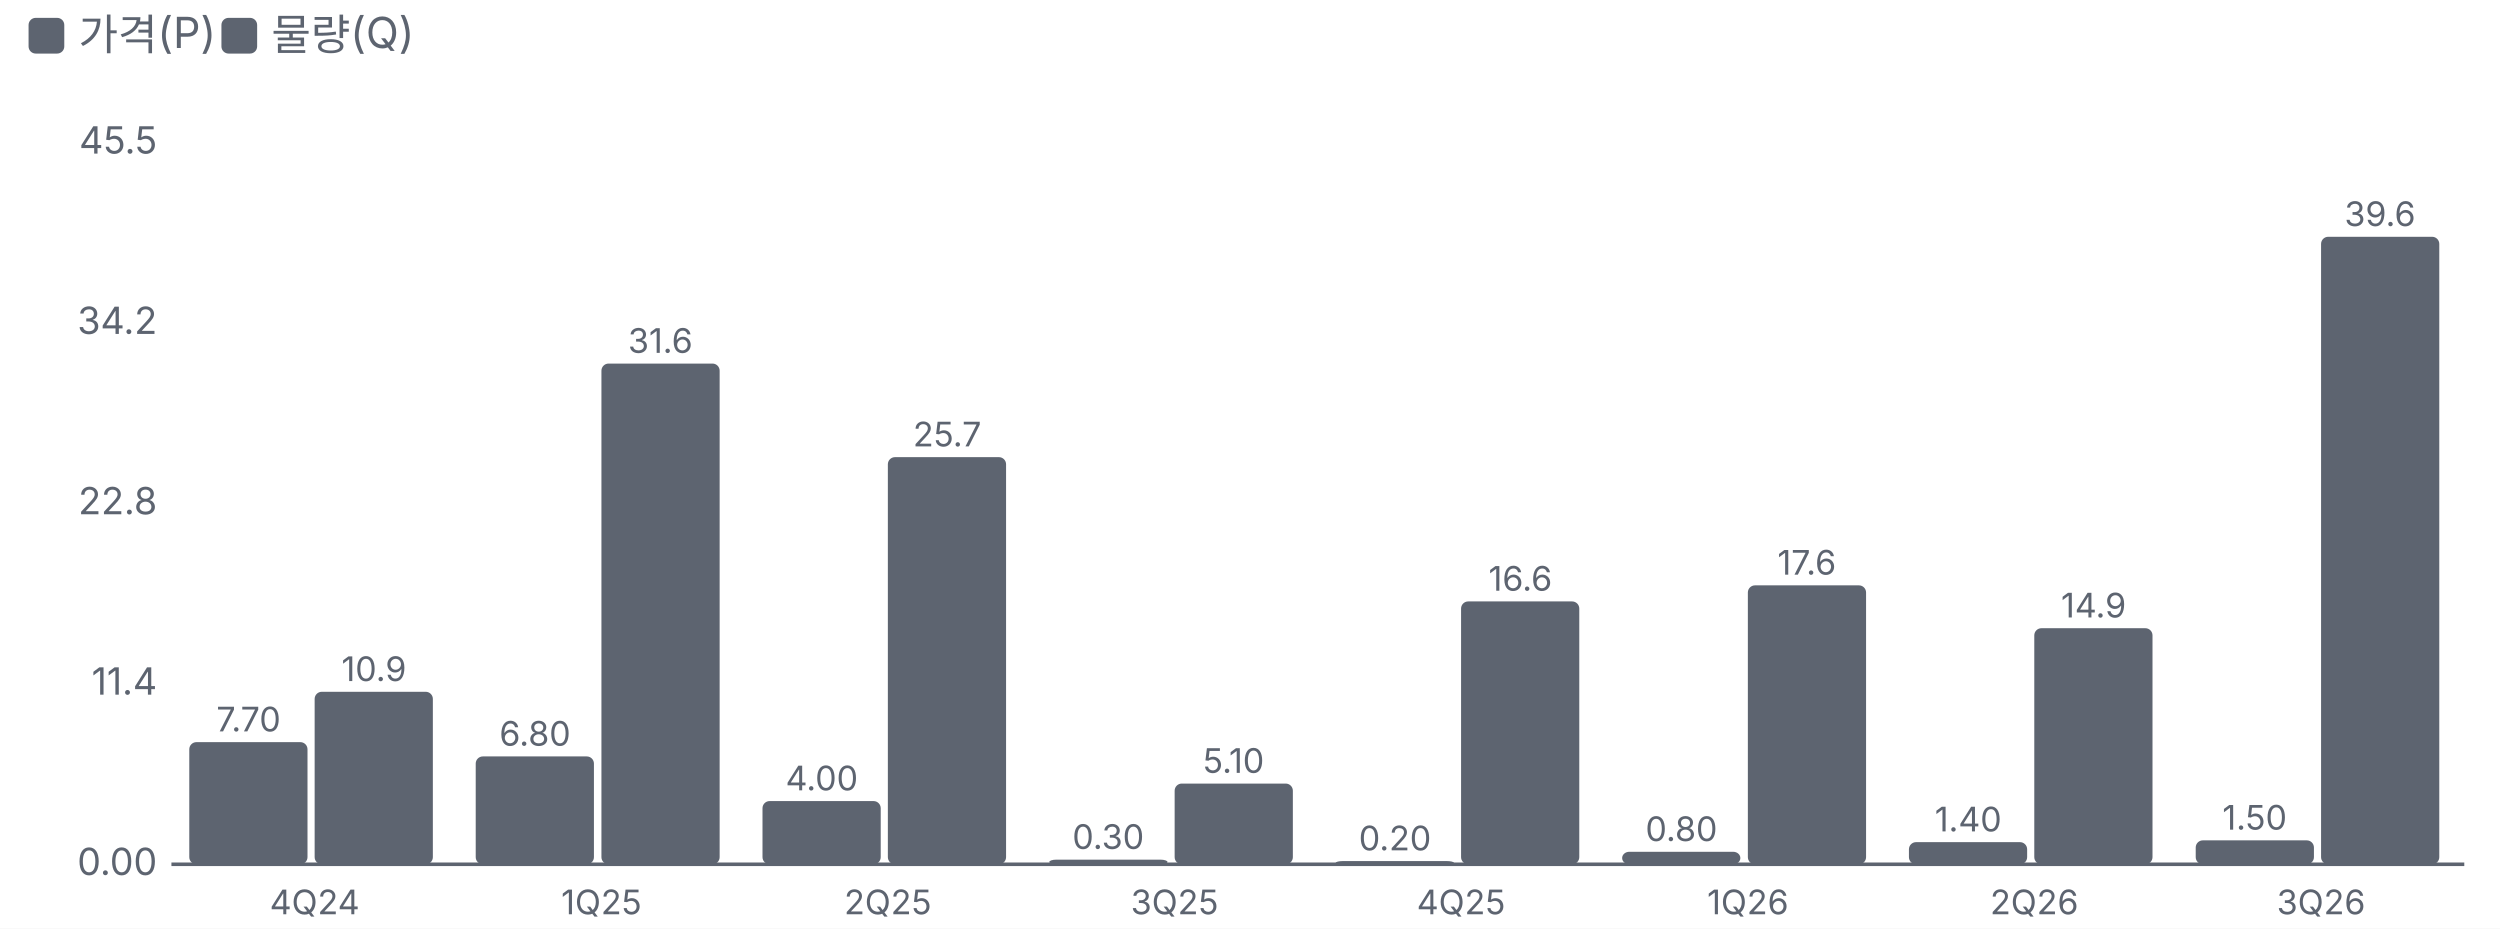
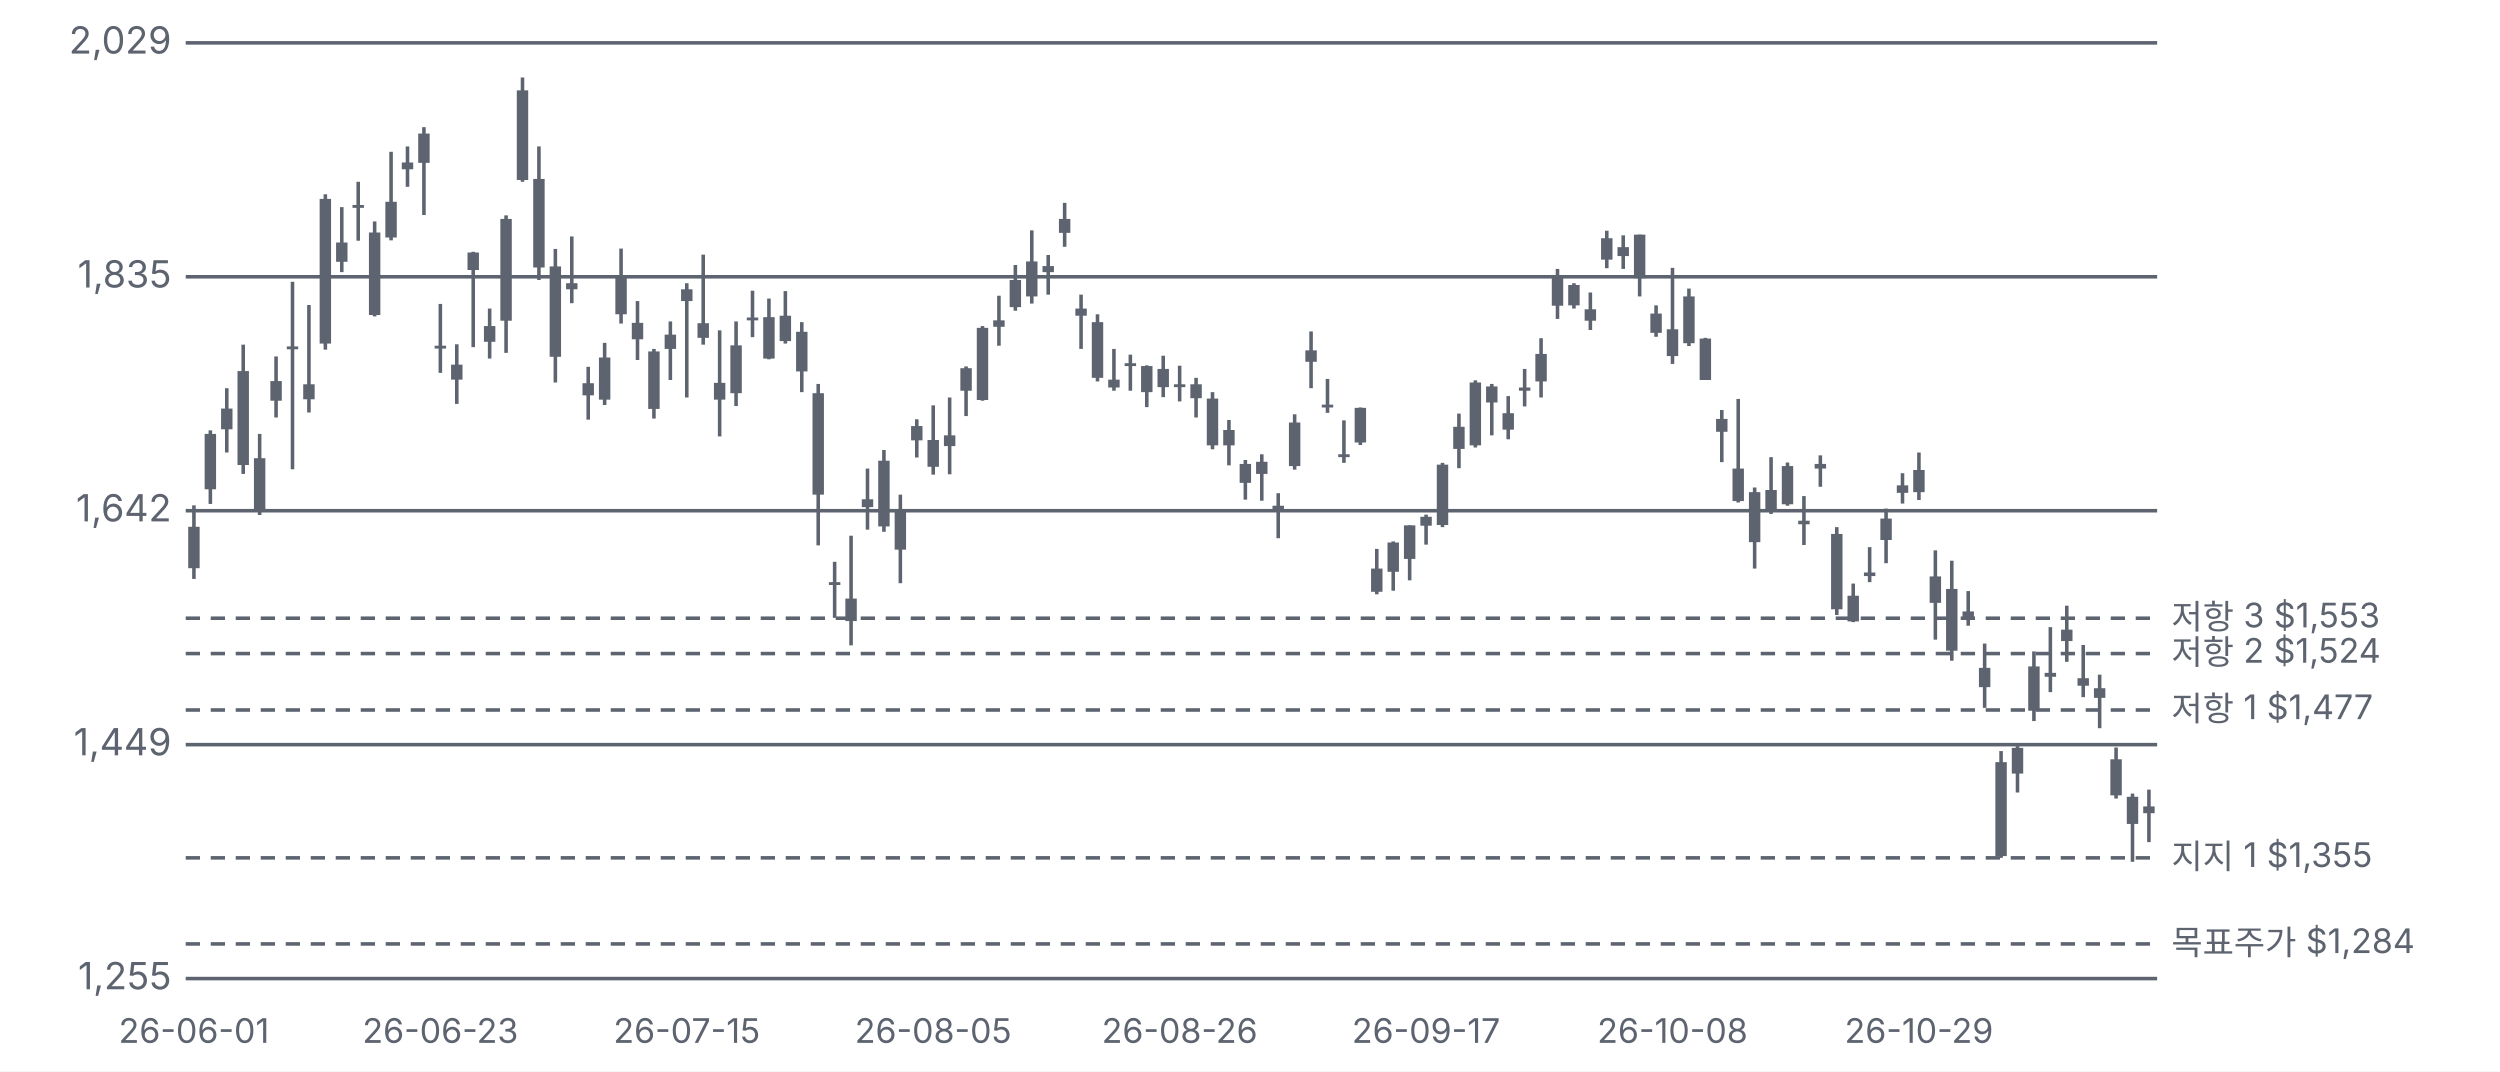
- <svg xmlns="http://www.w3.org/2000/svg" viewBox="0 0 700 260" width="700" height="260">
+ <svg xmlns="http://www.w3.org/2000/svg" viewBox="0 0 700 300" width="700" height="300">
  <style>text{fill:#5d6470;font-size:10.5px;font-family:-apple-system,'Apple SD Gothic Neo','Malgun Gothic',sans-serif}</style>
  <rect width="100%" height="100%" fill="#ffffff" />
-   <rect x="8" y="5" width="10" height="10" rx="2" fill="#5d6470" />
-   <text x="22" y="14" style="font-size:12px">가격(P)</text>
-   <rect x="62" y="5" width="10" height="10" rx="2" fill="#5d6470" />
-   <text x="76" y="14" style="font-size:12px">물량(Q)</text>
-   <g transform="translate(0,22)">
-     <line x1="48" x2="690" y1="220.0" y2="220.0" stroke="#5d6470" />
-     <text x="44" y="223.0" text-anchor="end">0.00</text>
-     <text x="44" y="172.5" text-anchor="end">11.4</text>
-     <text x="44" y="122.0" text-anchor="end">22.8</text>
-     <text x="44" y="71.5" text-anchor="end">34.2</text>
-     <text x="44" y="21.0" text-anchor="end">45.5</text>
-     <rect x="53.0" y="185.8" width="33.1" height="34.2" rx="2" fill="#5d6470" />
-     <text x="69.6" y="182.8" text-anchor="middle" style="font-size:9.5px">7.70</text>
-     <rect x="88.1" y="171.7" width="33.1" height="48.3" rx="2" fill="#5d6470" />
-     <text x="104.7" y="168.7" text-anchor="middle" style="font-size:9.5px">10.9</text>
-     <text x="88.1" y="234.0" text-anchor="middle" style="font-size:9.5px">
-       <tspan x="88.1" dy="0.0">4Q24</tspan>
-     </text>
-     <rect x="133.2" y="189.8" width="33.1" height="30.2" rx="2" fill="#5d6470" />
-     <text x="149.8" y="186.8" text-anchor="middle" style="font-size:9.5px">6.80</text>
-     <rect x="168.4" y="79.8" width="33.1" height="140.2" rx="2" fill="#5d6470" />
-     <text x="184.9" y="76.8" text-anchor="middle" style="font-size:9.5px">31.6</text>
-     <text x="168.4" y="234.0" text-anchor="middle" style="font-size:9.5px">
-       <tspan x="168.4" dy="0.0">1Q25</tspan>
-     </text>
-     <rect x="213.5" y="202.3" width="33.1" height="17.7" rx="2" fill="#5d6470" />
-     <text x="230.1" y="199.3" text-anchor="middle" style="font-size:9.5px">4.00</text>
-     <rect x="248.6" y="106.0" width="33.1" height="114.0" rx="2" fill="#5d6470" />
-     <text x="265.2" y="103.0" text-anchor="middle" style="font-size:9.5px">25.7</text>
-     <text x="248.6" y="234.0" text-anchor="middle" style="font-size:9.5px">
-       <tspan x="248.6" dy="0.0">2Q25</tspan>
-     </text>
-     <rect x="293.8" y="218.7" width="33.1" height="1.3" rx="2" fill="#5d6470" />
-     <text x="310.3" y="215.7" text-anchor="middle" style="font-size:9.5px">0.30</text>
-     <rect x="328.9" y="197.4" width="33.1" height="22.6" rx="2" fill="#5d6470" />
-     <text x="345.4" y="194.4" text-anchor="middle" style="font-size:9.5px">5.10</text>
-     <text x="328.9" y="234.0" text-anchor="middle" style="font-size:9.5px">
-       <tspan x="328.9" dy="0.0">3Q25</tspan>
-     </text>
-     <rect x="374.0" y="219.1" width="33.1" height="1.0" rx="2" fill="#5d6470" />
-     <text x="390.6" y="216.1" text-anchor="middle" style="font-size:9.5px">0.20</text>
-     <rect x="409.1" y="146.4" width="33.1" height="73.6" rx="2" fill="#5d6470" />
-     <text x="425.7" y="143.4" text-anchor="middle" style="font-size:9.5px">16.6</text>
-     <text x="409.1" y="234.0" text-anchor="middle" style="font-size:9.5px">
-       <tspan x="409.1" dy="0.0">4Q25</tspan>
-     </text>
-     <rect x="454.2" y="216.5" width="33.1" height="3.5" rx="2" fill="#5d6470" />
-     <text x="470.8" y="213.5" text-anchor="middle" style="font-size:9.5px">0.80</text>
-     <rect x="489.4" y="141.9" width="33.1" height="78.1" rx="2" fill="#5d6470" />
-     <text x="505.9" y="138.9" text-anchor="middle" style="font-size:9.5px">17.6</text>
-     <text x="489.4" y="234.0" text-anchor="middle" style="font-size:9.5px">
-       <tspan x="489.4" dy="0.0">1Q26</tspan>
-     </text>
-     <rect x="534.5" y="213.8" width="33.1" height="6.2" rx="2" fill="#5d6470" />
-     <text x="551.1" y="210.8" text-anchor="middle" style="font-size:9.5px">1.40</text>
-     <rect x="569.6" y="153.9" width="33.1" height="66.1" rx="2" fill="#5d6470" />
-     <text x="586.2" y="150.9" text-anchor="middle" style="font-size:9.5px">14.9</text>
-     <text x="569.6" y="234.0" text-anchor="middle" style="font-size:9.5px">
-       <tspan x="569.6" dy="0.0">2Q26</tspan>
-     </text>
-     <rect x="614.8" y="213.3" width="33.1" height="6.7" rx="2" fill="#5d6470" />
-     <text x="631.3" y="210.3" text-anchor="middle" style="font-size:9.5px">1.50</text>
-     <rect x="649.9" y="44.3" width="33.1" height="175.7" rx="2" fill="#5d6470" />
-     <text x="666.4" y="41.3" text-anchor="middle" style="font-size:9.5px">39.6</text>
-     <text x="649.9" y="234.0" text-anchor="middle" style="font-size:9.5px">
-       <tspan x="649.9" dy="0.0">3Q26</tspan>
-     </text>
+   <g transform="translate(0,0)">
+     <line x1="52" x2="604" y1="274.0" y2="274.0" stroke="#5d6470" />
+     <text x="48" y="277.0" text-anchor="end">1,255</text>
+     <line x1="52" x2="604" y1="208.5" y2="208.5" stroke="#5d6470" />
+     <text x="48" y="211.5" text-anchor="end">1,449</text>
+     <line x1="52" x2="604" y1="143.0" y2="143.0" stroke="#5d6470" />
+     <text x="48" y="146.0" text-anchor="end">1,642</text>
+     <line x1="52" x2="604" y1="77.5" y2="77.5" stroke="#5d6470" />
+     <text x="48" y="80.5" text-anchor="end">1,835</text>
+     <line x1="52" x2="604" y1="12.0" y2="12.0" stroke="#5d6470" />
+     <text x="48" y="15.0" text-anchor="end">2,029</text>
+     <line x1="52" x2="604" y1="240.2" y2="240.2" stroke="#5d6470" stroke-dasharray="4 3" />
+     <text x="608" y="243.2" style="font-size:9.5px">지지 1 $1,355</text>
+     <line x1="52" x2="604" y1="198.8" y2="198.8" stroke="#5d6470" stroke-dasharray="4 3" />
+     <text x="608" y="201.8" style="font-size:9.5px">저항 1 $1,477</text>
+     <line x1="52" x2="604" y1="183.0" y2="183.0" stroke="#5d6470" stroke-dasharray="4 3" />
+     <text x="608" y="186.0" style="font-size:9.5px">저항 2 $1,524</text>
+     <line x1="52" x2="604" y1="173.1" y2="173.1" stroke="#5d6470" stroke-dasharray="4 3" />
+     <text x="608" y="176.1" style="font-size:9.5px">저항 3 $1,553</text>
+     <line x1="52" x2="604" y1="264.3" y2="264.3" stroke="#5d6470" stroke-dasharray="4 3" />
+     <text x="608" y="267.3" style="font-size:9.5px">목표주가 $1,284</text>
+     <line x1="54.3" x2="54.3" y1="141.5" y2="162.1" stroke="#5d6470" />
+     <rect x="52.7" y="147.5" width="3.2" height="11.6" fill="#5d6470" />
+     <rect class="ck" x="52.0" y="12" width="4.6" height="262" fill="transparent" data-d="2026-06-01" data-o="1,594" data-h="1,647" data-l="1,586" data-c="1,629" data-p="" data-up="1" />
+     <text x="54.3" y="292" text-anchor="middle" style="font-size:9.5px">26-06-01</text>
+     <line x1="58.9" x2="58.9" y1="120.5" y2="141.1" stroke="#5d6470" />
+     <rect x="57.3" y="121.5" width="3.2" height="15.5" fill="#5d6470" />
+     <rect class="ck" x="56.6" y="12" width="4.6" height="262" fill="transparent" data-d="2026-06-02" data-o="1,660" data-h="1,708" data-l="1,648" data-c="1,705" data-p="+4.7%" data-up="1" />
+     <line x1="63.5" x2="63.5" y1="108.7" y2="126.7" stroke="#5d6470" />
+     <rect x="61.9" y="114.4" width="3.2" height="5.8" fill="#5d6470" />
+     <rect class="ck" x="61.2" y="12" width="4.6" height="262" fill="transparent" data-d="2026-06-03" data-o="1,709" data-h="1,743" data-l="1,690" data-c="1,726" data-p="+1.2%" data-up="1" />
+     <line x1="68.1" x2="68.1" y1="96.5" y2="132.7" stroke="#5d6470" />
+     <rect x="66.5" y="103.9" width="3.2" height="26.3" fill="#5d6470" />
+     <rect class="ck" x="65.8" y="12" width="4.6" height="262" fill="transparent" data-d="2026-06-04" data-o="1,680" data-h="1,779" data-l="1,672" data-c="1,757" data-p="+1.8%" data-up="1" />
+     <line x1="72.7" x2="72.7" y1="121.5" y2="144.2" stroke="#5d6470" />
+     <rect x="71.1" y="128.3" width="3.2" height="14.8" fill="#5d6470" />
+     <rect class="ck" x="70.4" y="12" width="4.6" height="262" fill="transparent" data-d="2026-06-05" data-o="1,685" data-h="1,705" data-l="1,638" data-c="1,642" data-p="-6.6%" data-up="0" />
+     <line x1="77.3" x2="77.3" y1="99.8" y2="116.9" stroke="#5d6470" />
+     <rect x="75.7" y="106.7" width="3.2" height="5.5" fill="#5d6470" />
+     <rect class="ck" x="75.0" y="12" width="4.6" height="262" fill="transparent" data-d="2026-06-08" data-o="1,733" data-h="1,769" data-l="1,719" data-c="1,749" data-p="+6.5%" data-up="1" />
+     <line x1="81.9" x2="81.9" y1="78.9" y2="131.4" stroke="#5d6470" />
+     <rect x="80.3" y="97.0" width="3.2" height="0.8" fill="#5d6470" />
+     <rect class="ck" x="79.6" y="12" width="4.6" height="262" fill="transparent" data-d="2026-06-09" data-o="1,777" data-h="1,831" data-l="1,676" data-c="1,778" data-p="+1.6%" data-up="1" />
+     <line x1="86.5" x2="86.5" y1="85.4" y2="115.5" stroke="#5d6470" />
+     <rect x="84.9" y="107.6" width="3.2" height="4.2" fill="#5d6470" />
+     <rect class="ck" x="84.2" y="12" width="4.6" height="262" fill="transparent" data-d="2026-06-10" data-o="1,746" data-h="1,812" data-l="1,723" data-c="1,734" data-p="-2.5%" data-up="0" />
+     <line x1="91.1" x2="91.1" y1="54.4" y2="97.9" stroke="#5d6470" />
+     <rect x="89.5" y="55.7" width="3.2" height="40.5" fill="#5d6470" />
+     <rect class="ck" x="88.8" y="12" width="4.6" height="262" fill="transparent" data-d="2026-06-11" data-o="1,780" data-h="1,904" data-l="1,775" data-c="1,899" data-p="+9.5%" data-up="1" />
+     <line x1="95.7" x2="95.7" y1="58.0" y2="76.2" stroke="#5d6470" />
+     <rect x="94.1" y="67.9" width="3.2" height="5.4" fill="#5d6470" />
+     <rect class="ck" x="93.4" y="12" width="4.6" height="262" fill="transparent" data-d="2026-06-12" data-o="1,848" data-h="1,893" data-l="1,839" data-c="1,864" data-p="-1.9%" data-up="1" />
+     <line x1="100.3" x2="100.3" y1="50.9" y2="67.4" stroke="#5d6470" />
+     <rect x="98.7" y="57.4" width="3.2" height="0.8" fill="#5d6470" />
+     <rect class="ck" x="98.0" y="12" width="4.6" height="262" fill="transparent" data-d="2026-06-15" data-o="1,895" data-h="1,914" data-l="1,865" data-c="1,893" data-p="+1.6%" data-up="0" />
+     <line x1="104.9" x2="104.9" y1="62.0" y2="88.6" stroke="#5d6470" />
+     <rect x="103.3" y="65.1" width="3.2" height="23.1" fill="#5d6470" />
+     <rect class="ck" x="102.6" y="12" width="4.6" height="262" fill="transparent" data-d="2026-06-16" data-o="1,872" data-h="1,881" data-l="1,803" data-c="1,804" data-p="-4.7%" data-up="0" />
+     <line x1="109.5" x2="109.5" y1="42.5" y2="67.3" stroke="#5d6470" />
+     <rect x="107.9" y="56.5" width="3.2" height="10.0" fill="#5d6470" />
+     <rect class="ck" x="107.2" y="12" width="4.6" height="262" fill="transparent" data-d="2026-06-17" data-o="1,897" data-h="1,938" data-l="1,865" data-c="1,868" data-p="+3.5%" data-up="0" />
+     <line x1="114.1" x2="114.1" y1="41.0" y2="52.3" stroke="#5d6470" />
+     <rect x="112.5" y="45.5" width="3.2" height="1.9" fill="#5d6470" />
+     <rect class="ck" x="111.8" y="12" width="4.6" height="262" fill="transparent" data-d="2026-06-18" data-o="1,924" data-h="1,943" data-l="1,910" data-c="1,930" data-p="+3.3%" data-up="1" />
+     <line x1="118.7" x2="118.7" y1="35.6" y2="60.2" stroke="#5d6470" />
+     <rect x="117.1" y="37.4" width="3.2" height="8.2" fill="#5d6470" />
+     <rect class="ck" x="116.4" y="12" width="4.6" height="262" fill="transparent" data-d="2026-06-22" data-o="1,954" data-h="1,959" data-l="1,886" data-c="1,929" data-p="-0.0%" data-up="0" />
+     <line x1="123.3" x2="123.3" y1="85.1" y2="104.4" stroke="#5d6470" />
+     <rect x="121.7" y="96.8" width="3.2" height="0.8" fill="#5d6470" />
+     <rect class="ck" x="121.0" y="12" width="4.6" height="262" fill="transparent" data-d="2026-06-23" data-o="1,778" data-h="1,813" data-l="1,756" data-c="1,778" data-p="-7.8%" data-up="1" />
+     <text x="123.3" y="292" text-anchor="middle" style="font-size:9.5px">26-06-23</text>
+     <line x1="127.9" x2="127.9" y1="96.4" y2="113.1" stroke="#5d6470" />
+     <rect x="126.3" y="102.1" width="3.2" height="4.2" fill="#5d6470" />
+     <rect class="ck" x="125.6" y="12" width="4.6" height="262" fill="transparent" data-d="2026-06-24" data-o="1,750" data-h="1,780" data-l="1,730" data-c="1,763" data-p="-0.9%" data-up="1" />
+     <line x1="132.5" x2="132.5" y1="70.5" y2="97.2" stroke="#5d6470" />
+     <rect x="130.9" y="70.7" width="3.2" height="4.9" fill="#5d6470" />
+     <rect class="ck" x="130.2" y="12" width="4.6" height="262" fill="transparent" data-d="2026-06-25" data-o="1,856" data-h="1,856" data-l="1,777" data-c="1,841" data-p="+4.4%" data-up="0" />
+     <line x1="137.1" x2="137.1" y1="86.4" y2="100.4" stroke="#5d6470" />
+     <rect x="135.5" y="91.3" width="3.2" height="4.4" fill="#5d6470" />
+     <rect class="ck" x="134.8" y="12" width="4.6" height="262" fill="transparent" data-d="2026-06-26" data-o="1,782" data-h="1,809" data-l="1,768" data-c="1,795" data-p="-2.5%" data-up="1" />
+     <line x1="141.7" x2="141.7" y1="60.3" y2="98.8" stroke="#5d6470" />
+     <rect x="140.1" y="61.3" width="3.2" height="28.5" fill="#5d6470" />
+     <rect class="ck" x="139.4" y="12" width="4.6" height="262" fill="transparent" data-d="2026-06-29" data-o="1,799" data-h="1,886" data-l="1,773" data-c="1,883" data-p="+4.9%" data-up="1" />
+     <line x1="146.3" x2="146.3" y1="21.7" y2="50.9" stroke="#5d6470" />
+     <rect x="144.7" y="25.3" width="3.2" height="25.1" fill="#5d6470" />
+     <rect class="ck" x="144.0" y="12" width="4.6" height="262" fill="transparent" data-d="2026-06-30" data-o="1,916" data-h="2,000" data-l="1,914" data-c="1,989" data-p="+5.6%" data-up="1" />
+     <line x1="150.9" x2="150.9" y1="41.0" y2="78.4" stroke="#5d6470" />
+     <rect x="149.3" y="50.1" width="3.2" height="24.8" fill="#5d6470" />
+     <rect class="ck" x="148.6" y="12" width="4.6" height="262" fill="transparent" data-d="2026-07-01" data-o="1,916" data-h="1,943" data-l="1,833" data-c="1,843" data-p="-7.4%" data-up="0" />
+     <line x1="155.5" x2="155.5" y1="69.7" y2="107.1" stroke="#5d6470" />
+     <rect x="153.9" y="74.6" width="3.2" height="25.3" fill="#5d6470" />
+     <rect class="ck" x="153.2" y="12" width="4.6" height="262" fill="transparent" data-d="2026-07-02" data-o="1,844" data-h="1,858" data-l="1,748" data-c="1,769" data-p="-4.0%" data-up="0" />
+     <line x1="160.1" x2="160.1" y1="66.2" y2="84.9" stroke="#5d6470" />
+     <rect x="158.5" y="79.3" width="3.2" height="1.7" fill="#5d6470" />
+     <rect class="ck" x="157.8" y="12" width="4.6" height="262" fill="transparent" data-d="2026-07-06" data-o="1,830" data-h="1,869" data-l="1,813" data-c="1,825" data-p="+3.2%" data-up="0" />
+     <line x1="164.7" x2="164.7" y1="102.7" y2="117.5" stroke="#5d6470" />
+     <rect x="163.1" y="107.3" width="3.2" height="3.4" fill="#5d6470" />
+     <rect class="ck" x="162.4" y="12" width="4.6" height="262" fill="transparent" data-d="2026-07-07" data-o="1,737" data-h="1,761" data-l="1,717" data-c="1,747" data-p="-4.3%" data-up="1" />
+     <line x1="169.3" x2="169.3" y1="96.0" y2="113.4" stroke="#5d6470" />
+     <rect x="167.7" y="100.1" width="3.2" height="11.8" fill="#5d6470" />
+     <rect class="ck" x="167.0" y="12" width="4.6" height="262" fill="transparent" data-d="2026-07-08" data-o="1,734" data-h="1,781" data-l="1,729" data-c="1,769" data-p="+1.2%" data-up="1" />
+     <line x1="173.9" x2="173.9" y1="69.6" y2="90.6" stroke="#5d6470" />
+     <rect x="172.3" y="77.4" width="3.2" height="10.6" fill="#5d6470" />
+     <rect class="ck" x="171.6" y="12" width="4.6" height="262" fill="transparent" data-d="2026-07-09" data-o="1,835" data-h="1,859" data-l="1,797" data-c="1,804" data-p="+2.0%" data-up="0" />
+     <line x1="178.5" x2="178.5" y1="84.3" y2="100.8" stroke="#5d6470" />
+     <rect x="176.9" y="90.4" width="3.2" height="4.6" fill="#5d6470" />
+     <rect class="ck" x="176.2" y="12" width="4.6" height="262" fill="transparent" data-d="2026-07-10" data-o="1,784" data-h="1,815" data-l="1,767" data-c="1,797" data-p="-0.4%" data-up="1" />
+     <line x1="183.1" x2="183.1" y1="97.7" y2="117.2" stroke="#5d6470" />
+     <rect x="181.5" y="98.4" width="3.2" height="16.1" fill="#5d6470" />
+     <rect class="ck" x="180.8" y="12" width="4.6" height="262" fill="transparent" data-d="2026-07-13" data-o="1,774" data-h="1,776" data-l="1,718" data-c="1,726" data-p="-4.0%" data-up="0" />
+     <line x1="187.7" x2="187.7" y1="90.0" y2="106.4" stroke="#5d6470" />
+     <rect x="186.1" y="93.7" width="3.2" height="4.0" fill="#5d6470" />
+     <rect class="ck" x="185.4" y="12" width="4.6" height="262" fill="transparent" data-d="2026-07-14" data-o="1,787" data-h="1,798" data-l="1,750" data-c="1,776" data-p="+2.9%" data-up="0" />
+     <line x1="192.3" x2="192.3" y1="79.3" y2="111.3" stroke="#5d6470" />
+     <rect x="190.7" y="81.0" width="3.2" height="3.3" fill="#5d6470" />
+     <rect class="ck" x="190.0" y="12" width="4.6" height="262" fill="transparent" data-d="2026-07-15" data-o="1,825" data-h="1,830" data-l="1,736" data-c="1,815" data-p="+2.2%" data-up="0" />
+     <text x="192.3" y="292" text-anchor="middle" style="font-size:9.5px">26-07-15</text>
+     <line x1="196.9" x2="196.9" y1="71.3" y2="96.5" stroke="#5d6470" />
+     <rect x="195.3" y="90.5" width="3.2" height="4.1" fill="#5d6470" />
+     <rect class="ck" x="194.6" y="12" width="4.6" height="262" fill="transparent" data-d="2026-07-16" data-o="1,797" data-h="1,853" data-l="1,779" data-c="1,785" data-p="-1.7%" data-up="0" />
+     <line x1="201.5" x2="201.5" y1="92.5" y2="122.2" stroke="#5d6470" />
+     <rect x="199.9" y="107.2" width="3.2" height="4.7" fill="#5d6470" />
+     <rect class="ck" x="199.2" y="12" width="4.6" height="262" fill="transparent" data-d="2026-07-17" data-o="1,734" data-h="1,791" data-l="1,703" data-c="1,748" data-p="-2.1%" data-up="1" />
+     <line x1="206.1" x2="206.1" y1="90.0" y2="113.7" stroke="#5d6470" />
+     <rect x="204.5" y="96.7" width="3.2" height="13.4" fill="#5d6470" />
+     <rect class="ck" x="203.8" y="12" width="4.6" height="262" fill="transparent" data-d="2026-07-20" data-o="1,779" data-h="1,798" data-l="1,729" data-c="1,739" data-p="-0.5%" data-up="0" />
+     <line x1="210.7" x2="210.7" y1="81.4" y2="94.4" stroke="#5d6470" />
+     <rect x="209.1" y="88.9" width="3.2" height="0.8" fill="#5d6470" />
+     <rect class="ck" x="208.4" y="12" width="4.6" height="262" fill="transparent" data-d="2026-07-21" data-o="1,801" data-h="1,824" data-l="1,786" data-c="1,802" data-p="+3.6%" data-up="1" />
+     <line x1="215.3" x2="215.3" y1="83.6" y2="100.6" stroke="#5d6470" />
+     <rect x="213.7" y="88.8" width="3.2" height="11.6" fill="#5d6470" />
+     <rect class="ck" x="213.0" y="12" width="4.6" height="262" fill="transparent" data-d="2026-07-22" data-o="1,768" data-h="1,817" data-l="1,767" data-c="1,802" data-p="+0.0%" data-up="1" />
+     <line x1="219.9" x2="219.9" y1="81.5" y2="96.2" stroke="#5d6470" />
+     <rect x="218.3" y="88.4" width="3.2" height="7.1" fill="#5d6470" />
+     <rect class="ck" x="217.6" y="12" width="4.6" height="262" fill="transparent" data-d="2026-07-23" data-o="1,782" data-h="1,824" data-l="1,780" data-c="1,803" data-p="+0.1%" data-up="1" />
+     <line x1="224.5" x2="224.5" y1="90.2" y2="109.8" stroke="#5d6470" />
+     <rect x="222.9" y="92.9" width="3.2" height="11.1" fill="#5d6470" />
+     <rect class="ck" x="222.2" y="12" width="4.6" height="262" fill="transparent" data-d="2026-07-24" data-o="1,790" data-h="1,798" data-l="1,740" data-c="1,757" data-p="-2.5%" data-up="0" />
+     <line x1="229.1" x2="229.1" y1="107.5" y2="152.7" stroke="#5d6470" />
+     <rect x="227.5" y="110.1" width="3.2" height="28.4" fill="#5d6470" />
+     <rect class="ck" x="226.8" y="12" width="4.6" height="262" fill="transparent" data-d="2026-07-27" data-o="1,739" data-h="1,747" data-l="1,613" data-c="1,655" data-p="-5.8%" data-up="0" />
+     <line x1="233.7" x2="233.7" y1="157.3" y2="173.0" stroke="#5d6470" />
+     <rect x="232.1" y="163.0" width="3.2" height="0.8" fill="#5d6470" />
+     <rect class="ck" x="231.4" y="12" width="4.6" height="262" fill="transparent" data-d="2026-07-28" data-o="1,580" data-h="1,600" data-l="1,554" data-c="1,583" data-p="-4.4%" data-up="1" />
+     <line x1="238.3" x2="238.3" y1="150.0" y2="180.7" stroke="#5d6470" />
+     <rect x="236.7" y="167.6" width="3.2" height="6.3" fill="#5d6470" />
+     <rect class="ck" x="236.0" y="12" width="4.6" height="262" fill="transparent" data-d="2026-07-29" data-o="1,569" data-h="1,621" data-l="1,531" data-c="1,551" data-p="-2.0%" data-up="0" />
+     <line x1="242.9" x2="242.9" y1="131.2" y2="148.3" stroke="#5d6470" />
+     <rect x="241.3" y="139.8" width="3.2" height="2.2" fill="#5d6470" />
+     <rect class="ck" x="240.6" y="12" width="4.6" height="262" fill="transparent" data-d="2026-07-30" data-o="1,645" data-h="1,677" data-l="1,626" data-c="1,651" data-p="+6.5%" data-up="1" />
+     <line x1="247.5" x2="247.5" y1="126.0" y2="148.9" stroke="#5d6470" />
+     <rect x="245.9" y="129.0" width="3.2" height="18.4" fill="#5d6470" />
+     <rect class="ck" x="245.2" y="12" width="4.6" height="262" fill="transparent" data-d="2026-07-31" data-o="1,683" data-h="1,692" data-l="1,625" data-c="1,629" data-p="-1.4%" data-up="0" />
+     <line x1="252.1" x2="252.1" y1="138.5" y2="163.3" stroke="#5d6470" />
+     <rect x="250.5" y="142.8" width="3.2" height="11.1" fill="#5d6470" />
+     <rect class="ck" x="249.8" y="12" width="4.6" height="262" fill="transparent" data-d="2026-08-03" data-o="1,610" data-h="1,655" data-l="1,582" data-c="1,643" data-p="+0.8%" data-up="1" />
+     <line x1="256.7" x2="256.7" y1="117.4" y2="128.1" stroke="#5d6470" />
+     <rect x="255.1" y="119.3" width="3.2" height="4.0" fill="#5d6470" />
+     <rect class="ck" x="254.4" y="12" width="4.6" height="262" fill="transparent" data-d="2026-08-04" data-o="1,700" data-h="1,718" data-l="1,686" data-c="1,712" data-p="+4.2%" data-up="1" />
+     <line x1="261.3" x2="261.3" y1="113.5" y2="132.9" stroke="#5d6470" />
+     <rect x="259.7" y="123.2" width="3.2" height="7.5" fill="#5d6470" />
+     <rect class="ck" x="259.0" y="12" width="4.6" height="262" fill="transparent" data-d="2026-08-05" data-o="1,700" data-h="1,729" data-l="1,672" data-c="1,678" data-p="-2.0%" data-up="0" />
+     <text x="261.3" y="292" text-anchor="middle" style="font-size:9.5px">26-08-05</text>
+     <line x1="265.9" x2="265.9" y1="111.3" y2="132.8" stroke="#5d6470" />
+     <rect x="264.3" y="121.9" width="3.2" height="3.0" fill="#5d6470" />
+     <rect class="ck" x="263.6" y="12" width="4.6" height="262" fill="transparent" data-d="2026-08-06" data-o="1,695" data-h="1,736" data-l="1,672" data-c="1,704" data-p="+1.6%" data-up="1" />
+     <line x1="270.5" x2="270.5" y1="102.6" y2="116.5" stroke="#5d6470" />
+     <rect x="268.9" y="103.1" width="3.2" height="6.3" fill="#5d6470" />
+     <rect class="ck" x="268.2" y="12" width="4.6" height="262" fill="transparent" data-d="2026-08-07" data-o="1,760" data-h="1,761" data-l="1,720" data-c="1,741" data-p="+2.1%" data-up="0" />
+     <line x1="275.1" x2="275.1" y1="91.3" y2="112.2" stroke="#5d6470" />
+     <rect x="273.5" y="91.8" width="3.2" height="20.2" fill="#5d6470" />
+     <rect class="ck" x="272.8" y="12" width="4.6" height="262" fill="transparent" data-d="2026-08-10" data-o="1,793" data-h="1,794" data-l="1,733" data-c="1,733" data-p="-0.4%" data-up="0" />
+     <line x1="279.7" x2="279.7" y1="82.8" y2="96.8" stroke="#5d6470" />
+     <rect x="278.1" y="89.7" width="3.2" height="1.8" fill="#5d6470" />
+     <rect class="ck" x="277.4" y="12" width="4.6" height="262" fill="transparent" data-d="2026-08-11" data-o="1,794" data-h="1,820" data-l="1,778" data-c="1,799" data-p="+3.8%" data-up="1" />
+     <line x1="284.3" x2="284.3" y1="74.2" y2="87.0" stroke="#5d6470" />
+     <rect x="282.7" y="78.4" width="3.2" height="7.6" fill="#5d6470" />
+     <rect class="ck" x="282.0" y="12" width="4.6" height="262" fill="transparent" data-d="2026-08-12" data-o="1,833" data-h="1,845" data-l="1,807" data-c="1,810" data-p="+0.6%" data-up="0" />
+     <line x1="288.9" x2="288.9" y1="64.5" y2="85.0" stroke="#5d6470" />
+     <rect x="287.3" y="73.2" width="3.2" height="9.8" fill="#5d6470" />
+     <rect class="ck" x="286.6" y="12" width="4.6" height="262" fill="transparent" data-d="2026-08-13" data-o="1,819" data-h="1,874" data-l="1,813" data-c="1,848" data-p="+2.1%" data-up="1" />
+     <line x1="293.5" x2="293.5" y1="71.4" y2="82.5" stroke="#5d6470" />
+     <rect x="291.9" y="74.5" width="3.2" height="1.7" fill="#5d6470" />
+     <rect class="ck" x="291.2" y="12" width="4.6" height="262" fill="transparent" data-d="2026-08-14" data-o="1,839" data-h="1,853" data-l="1,820" data-c="1,844" data-p="-0.2%" data-up="1" />
+     <line x1="298.1" x2="298.1" y1="56.8" y2="69.1" stroke="#5d6470" />
+     <rect x="296.5" y="61.3" width="3.2" height="3.9" fill="#5d6470" />
+     <rect class="ck" x="295.8" y="12" width="4.6" height="262" fill="transparent" data-d="2026-08-17" data-o="1,872" data-h="1,896" data-l="1,860" data-c="1,883" data-p="+2.1%" data-up="1" />
+     <line x1="302.7" x2="302.7" y1="82.5" y2="97.7" stroke="#5d6470" />
+     <rect x="301.1" y="86.4" width="3.2" height="2.0" fill="#5d6470" />
+     <rect class="ck" x="300.4" y="12" width="4.6" height="262" fill="transparent" data-d="2026-08-18" data-o="1,809" data-h="1,820" data-l="1,776" data-c="1,803" data-p="-4.3%" data-up="0" />
+     <line x1="307.3" x2="307.3" y1="88.0" y2="106.8" stroke="#5d6470" />
+     <rect x="305.7" y="90.2" width="3.2" height="15.6" fill="#5d6470" />
+     <rect class="ck" x="305.0" y="12" width="4.6" height="262" fill="transparent" data-d="2026-08-19" data-o="1,798" data-h="1,804" data-l="1,749" data-c="1,752" data-p="-2.8%" data-up="0" />
+     <line x1="311.9" x2="311.9" y1="97.7" y2="109.4" stroke="#5d6470" />
+     <rect x="310.3" y="106.3" width="3.2" height="2.2" fill="#5d6470" />
+     <rect class="ck" x="309.6" y="12" width="4.6" height="262" fill="transparent" data-d="2026-08-20" data-o="1,744" data-h="1,776" data-l="1,741" data-c="1,750" data-p="-0.1%" data-up="1" />
+     <line x1="316.5" x2="316.5" y1="99.3" y2="109.4" stroke="#5d6470" />
+     <rect x="314.9" y="101.7" width="3.2" height="0.8" fill="#5d6470" />
+     <rect class="ck" x="314.2" y="12" width="4.6" height="262" fill="transparent" data-d="2026-08-21" data-o="1,764" data-h="1,771" data-l="1,741" data-c="1,764" data-p="+0.8%" data-up="1" />
+     <line x1="321.1" x2="321.1" y1="102.3" y2="114.0" stroke="#5d6470" />
+     <rect x="319.5" y="102.5" width="3.2" height="7.3" fill="#5d6470" />
+     <rect class="ck" x="318.8" y="12" width="4.6" height="262" fill="transparent" data-d="2026-08-24" data-o="1,762" data-h="1,762" data-l="1,728" data-c="1,740" data-p="-1.3%" data-up="0" />
+     <line x1="325.7" x2="325.7" y1="99.6" y2="111.2" stroke="#5d6470" />
+     <rect x="324.1" y="103.3" width="3.2" height="5.1" fill="#5d6470" />
+     <rect class="ck" x="323.4" y="12" width="4.6" height="262" fill="transparent" data-d="2026-08-25" data-o="1,759" data-h="1,770" data-l="1,736" data-c="1,744" data-p="+0.2%" data-up="0" />
+     <line x1="330.3" x2="330.3" y1="102.4" y2="112.4" stroke="#5d6470" />
+     <rect x="328.7" y="107.6" width="3.2" height="0.8" fill="#5d6470" />
+     <rect class="ck" x="328.0" y="12" width="4.6" height="262" fill="transparent" data-d="2026-08-26" data-o="1,746" data-h="1,762" data-l="1,732" data-c="1,746" data-p="+0.1%" data-up="0" />
+     <text x="330.3" y="292" text-anchor="middle" style="font-size:9.5px">26-08-26</text>
+     <line x1="334.9" x2="334.9" y1="105.8" y2="116.9" stroke="#5d6470" />
+     <rect x="333.3" y="107.6" width="3.2" height="3.9" fill="#5d6470" />
+     <rect class="ck" x="332.6" y="12" width="4.6" height="262" fill="transparent" data-d="2026-08-27" data-o="1,747" data-h="1,752" data-l="1,719" data-c="1,735" data-p="-0.6%" data-up="0" />
+     <line x1="339.5" x2="339.5" y1="109.8" y2="125.8" stroke="#5d6470" />
+     <rect x="337.9" y="111.6" width="3.2" height="13.1" fill="#5d6470" />
+     <rect class="ck" x="337.2" y="12" width="4.6" height="262" fill="transparent" data-d="2026-08-28" data-o="1,735" data-h="1,740" data-l="1,693" data-c="1,696" data-p="-2.2%" data-up="0" />
+     <line x1="344.1" x2="344.1" y1="117.6" y2="130.3" stroke="#5d6470" />
+     <rect x="342.5" y="120.4" width="3.2" height="4.3" fill="#5d6470" />
+     <rect class="ck" x="341.8" y="12" width="4.6" height="262" fill="transparent" data-d="2026-08-31" data-o="1,709" data-h="1,717" data-l="1,679" data-c="1,696" data-p="-0.0%" data-up="0" />
+     <line x1="348.7" x2="348.7" y1="128.8" y2="139.9" stroke="#5d6470" />
+     <rect x="347.1" y="129.9" width="3.2" height="5.3" fill="#5d6470" />
+     <rect class="ck" x="346.4" y="12" width="4.6" height="262" fill="transparent" data-d="2026-09-01" data-o="1,681" data-h="1,684" data-l="1,651" data-c="1,665" data-p="-1.8%" data-up="0" />
+     <line x1="353.3" x2="353.3" y1="127.2" y2="140.2" stroke="#5d6470" />
+     <rect x="351.7" y="129.3" width="3.2" height="3.4" fill="#5d6470" />
+     <rect class="ck" x="351.0" y="12" width="4.6" height="262" fill="transparent" data-d="2026-09-02" data-o="1,672" data-h="1,689" data-l="1,650" data-c="1,682" data-p="+1.0%" data-up="1" />
+     <line x1="357.9" x2="357.9" y1="138.1" y2="150.7" stroke="#5d6470" />
+     <rect x="356.3" y="141.6" width="3.2" height="1.3" fill="#5d6470" />
+     <rect class="ck" x="355.6" y="12" width="4.6" height="262" fill="transparent" data-d="2026-09-03" data-o="1,642" data-h="1,656" data-l="1,619" data-c="1,646" data-p="-2.1%" data-up="1" />
+     <line x1="362.5" x2="362.5" y1="116.0" y2="131.5" stroke="#5d6470" />
+     <rect x="360.9" y="118.3" width="3.2" height="12.2" fill="#5d6470" />
+     <rect class="ck" x="360.2" y="12" width="4.6" height="262" fill="transparent" data-d="2026-09-04" data-o="1,679" data-h="1,722" data-l="1,676" data-c="1,715" data-p="+4.2%" data-up="1" />
+     <line x1="367.1" x2="367.1" y1="92.8" y2="108.7" stroke="#5d6470" />
+     <rect x="365.5" y="98.1" width="3.2" height="3.2" fill="#5d6470" />
+     <rect class="ck" x="364.8" y="12" width="4.6" height="262" fill="transparent" data-d="2026-09-08" data-o="1,774" data-h="1,790" data-l="1,743" data-c="1,765" data-p="+2.9%" data-up="0" />
+     <line x1="371.7" x2="371.7" y1="106.1" y2="115.6" stroke="#5d6470" />
+     <rect x="370.1" y="113.3" width="3.2" height="0.8" fill="#5d6470" />
+     <rect class="ck" x="369.4" y="12" width="4.6" height="262" fill="transparent" data-d="2026-09-09" data-o="1,728" data-h="1,751" data-l="1,723" data-c="1,730" data-p="-2.0%" data-up="1" />
+     <line x1="376.3" x2="376.3" y1="117.7" y2="129.6" stroke="#5d6470" />
+     <rect x="374.7" y="127.2" width="3.2" height="0.8" fill="#5d6470" />
+     <rect class="ck" x="374.0" y="12" width="4.6" height="262" fill="transparent" data-d="2026-09-10" data-o="1,689" data-h="1,717" data-l="1,682" data-c="1,687" data-p="-2.4%" data-up="0" />
+     <line x1="380.9" x2="380.9" y1="114.1" y2="124.6" stroke="#5d6470" />
+     <rect x="379.3" y="114.2" width="3.2" height="9.7" fill="#5d6470" />
+     <rect class="ck" x="378.6" y="12" width="4.6" height="262" fill="transparent" data-d="2026-09-11" data-o="1,727" data-h="1,727" data-l="1,696" data-c="1,698" data-p="+0.6%" data-up="0" />
+     <line x1="385.5" x2="385.5" y1="153.7" y2="166.4" stroke="#5d6470" />
+     <rect x="383.9" y="159.2" width="3.2" height="6.5" fill="#5d6470" />
+     <rect class="ck" x="383.2" y="12" width="4.6" height="262" fill="transparent" data-d="2026-09-14" data-o="1,594" data-h="1,610" data-l="1,573" data-c="1,575" data-p="-7.3%" data-up="0" />
+     <line x1="390.1" x2="390.1" y1="151.6" y2="165.4" stroke="#5d6470" />
+     <rect x="388.5" y="151.9" width="3.2" height="8.2" fill="#5d6470" />
+     <rect class="ck" x="387.8" y="12" width="4.6" height="262" fill="transparent" data-d="2026-09-15" data-o="1,616" data-h="1,617" data-l="1,576" data-c="1,591" data-p="+1.0%" data-up="0" />
+     <line x1="394.7" x2="394.7" y1="147.1" y2="162.5" stroke="#5d6470" />
+     <rect x="393.1" y="147.1" width="3.2" height="9.4" fill="#5d6470" />
+     <rect class="ck" x="392.4" y="12" width="4.6" height="262" fill="transparent" data-d="2026-09-16" data-o="1,630" data-h="1,630" data-l="1,585" data-c="1,602" data-p="+0.7%" data-up="0" />
+     <line x1="399.3" x2="399.3" y1="144.1" y2="152.5" stroke="#5d6470" />
+     <rect x="397.7" y="144.7" width="3.2" height="2.5" fill="#5d6470" />
+     <rect class="ck" x="397.0" y="12" width="4.6" height="262" fill="transparent" data-d="2026-09-17" data-o="1,637" data-h="1,639" data-l="1,614" data-c="1,630" data-p="+1.7%" data-up="0" />
+     <text x="399.3" y="292" text-anchor="middle" style="font-size:9.5px">26-09-17</text>
+     <line x1="403.9" x2="403.9" y1="129.6" y2="147.6" stroke="#5d6470" />
+     <rect x="402.3" y="130.1" width="3.2" height="16.9" fill="#5d6470" />
+     <rect class="ck" x="401.6" y="12" width="4.6" height="262" fill="transparent" data-d="2026-09-18" data-o="1,630" data-h="1,682" data-l="1,628" data-c="1,680" data-p="+3.1%" data-up="1" />
+     <line x1="408.5" x2="408.5" y1="115.8" y2="131.1" stroke="#5d6470" />
+     <rect x="406.9" y="119.5" width="3.2" height="6.2" fill="#5d6470" />
+     <rect class="ck" x="406.2" y="12" width="4.6" height="262" fill="transparent" data-d="2026-09-21" data-o="1,693" data-h="1,722" data-l="1,677" data-c="1,711" data-p="+1.9%" data-up="1" />
+     <line x1="413.1" x2="413.1" y1="106.5" y2="125.3" stroke="#5d6470" />
+     <rect x="411.5" y="107.1" width="3.2" height="17.6" fill="#5d6470" />
+     <rect class="ck" x="410.8" y="12" width="4.6" height="262" fill="transparent" data-d="2026-09-22" data-o="1,696" data-h="1,750" data-l="1,694" data-c="1,748" data-p="+2.1%" data-up="1" />
+     <line x1="417.7" x2="417.7" y1="107.5" y2="121.9" stroke="#5d6470" />
+     <rect x="416.1" y="108.2" width="3.2" height="4.5" fill="#5d6470" />
+     <rect class="ck" x="415.4" y="12" width="4.6" height="262" fill="transparent" data-d="2026-09-23" data-o="1,731" data-h="1,747" data-l="1,704" data-c="1,745" data-p="-0.2%" data-up="1" />
+     <line x1="422.3" x2="422.3" y1="110.9" y2="123.0" stroke="#5d6470" />
+     <rect x="420.7" y="115.7" width="3.2" height="4.6" fill="#5d6470" />
+     <rect class="ck" x="420.0" y="12" width="4.6" height="262" fill="transparent" data-d="2026-09-24" data-o="1,709" data-h="1,737" data-l="1,701" data-c="1,722" data-p="-1.3%" data-up="1" />
+     <line x1="426.9" x2="426.9" y1="103.3" y2="113.8" stroke="#5d6470" />
+     <rect x="425.3" y="108.5" width="3.2" height="0.9" fill="#5d6470" />
+     <rect class="ck" x="424.6" y="12" width="4.6" height="262" fill="transparent" data-d="2026-09-25" data-o="1,741" data-h="1,759" data-l="1,728" data-c="1,744" data-p="+1.2%" data-up="1" />
+     <line x1="431.5" x2="431.5" y1="94.7" y2="111.3" stroke="#5d6470" />
+     <rect x="429.9" y="99.1" width="3.2" height="7.7" fill="#5d6470" />
+     <rect class="ck" x="429.2" y="12" width="4.6" height="262" fill="transparent" data-d="2026-09-28" data-o="1,749" data-h="1,785" data-l="1,736" data-c="1,771" data-p="+1.6%" data-up="1" />
+     <line x1="436.1" x2="436.1" y1="75.3" y2="89.3" stroke="#5d6470" />
+     <rect x="434.5" y="77.8" width="3.2" height="7.8" fill="#5d6470" />
+     <rect class="ck" x="433.8" y="12" width="4.6" height="262" fill="transparent" data-d="2026-09-29" data-o="1,812" data-h="1,842" data-l="1,800" data-c="1,834" data-p="+3.6%" data-up="1" />
+     <line x1="440.7" x2="440.7" y1="79.3" y2="86.4" stroke="#5d6470" />
+     <rect x="439.1" y="79.8" width="3.2" height="5.7" fill="#5d6470" />
+     <rect class="ck" x="438.4" y="12" width="4.6" height="262" fill="transparent" data-d="2026-09-30" data-o="1,829" data-h="1,830" data-l="1,809" data-c="1,812" data-p="-1.2%" data-up="0" />
+     <line x1="445.3" x2="445.3" y1="81.9" y2="92.4" stroke="#5d6470" />
+     <rect x="443.7" y="86.6" width="3.2" height="3.2" fill="#5d6470" />
+     <rect class="ck" x="443.0" y="12" width="4.6" height="262" fill="transparent" data-d="2026-10-01" data-o="1,799" data-h="1,822" data-l="1,791" data-c="1,808" data-p="-0.2%" data-up="1" />
+     <line x1="449.9" x2="449.9" y1="64.6" y2="75.1" stroke="#5d6470" />
+     <rect x="448.3" y="66.7" width="3.2" height="6.0" fill="#5d6470" />
+     <rect class="ck" x="447.6" y="12" width="4.6" height="262" fill="transparent" data-d="2026-10-02" data-o="1,850" data-h="1,874" data-l="1,842" data-c="1,867" data-p="+3.3%" data-up="1" />
+     <line x1="454.5" x2="454.5" y1="65.9" y2="75.3" stroke="#5d6470" />
+     <rect x="452.9" y="69.2" width="3.2" height="2.5" fill="#5d6470" />
+     <rect class="ck" x="452.2" y="12" width="4.6" height="262" fill="transparent" data-d="2026-10-05" data-o="1,853" data-h="1,870" data-l="1,842" data-c="1,860" data-p="-0.4%" data-up="1" />
+     <line x1="459.1" x2="459.1" y1="65.7" y2="83.0" stroke="#5d6470" />
+     <rect x="457.5" y="65.7" width="3.2" height="12.2" fill="#5d6470" />
+     <rect class="ck" x="456.8" y="12" width="4.6" height="262" fill="transparent" data-d="2026-10-06" data-o="1,870" data-h="1,870" data-l="1,819" data-c="1,834" data-p="-1.4%" data-up="0" />
+     <line x1="463.7" x2="463.7" y1="85.5" y2="94.3" stroke="#5d6470" />
+     <rect x="462.1" y="87.8" width="3.2" height="5.4" fill="#5d6470" />
+     <rect class="ck" x="461.4" y="12" width="4.6" height="262" fill="transparent" data-d="2026-10-07" data-o="1,789" data-h="1,812" data-l="1,786" data-c="1,805" data-p="-1.6%" data-up="1" />
+     <line x1="468.3" x2="468.3" y1="75.0" y2="101.9" stroke="#5d6470" />
+     <rect x="466.7" y="92.2" width="3.2" height="7.5" fill="#5d6470" />
+     <rect class="ck" x="466.0" y="12" width="4.6" height="262" fill="transparent" data-d="2026-10-08" data-o="1,792" data-h="1,843" data-l="1,763" data-c="1,770" data-p="-1.9%" data-up="0" />
+     <text x="468.3" y="292" text-anchor="middle" style="font-size:9.5px">26-10-08</text>
+     <line x1="472.9" x2="472.9" y1="80.8" y2="96.9" stroke="#5d6470" />
+     <rect x="471.3" y="83.0" width="3.2" height="13.1" fill="#5d6470" />
+     <rect class="ck" x="470.6" y="12" width="4.6" height="262" fill="transparent" data-d="2026-10-09" data-o="1,819" data-h="1,826" data-l="1,778" data-c="1,780" data-p="+0.6%" data-up="0" />
+     <line x1="477.5" x2="477.5" y1="94.6" y2="106.4" stroke="#5d6470" />
+     <rect x="475.9" y="94.8" width="3.2" height="11.6" fill="#5d6470" />
+     <rect class="ck" x="475.2" y="12" width="4.6" height="262" fill="transparent" data-d="2026-10-12" data-o="1,784" data-h="1,785" data-l="1,750" data-c="1,750" data-p="-1.7%" data-up="0" />
+     <line x1="482.1" x2="482.1" y1="114.8" y2="129.4" stroke="#5d6470" />
+     <rect x="480.5" y="117.3" width="3.2" height="3.6" fill="#5d6470" />
+     <rect class="ck" x="479.8" y="12" width="4.6" height="262" fill="transparent" data-d="2026-10-13" data-o="1,707" data-h="1,725" data-l="1,682" data-c="1,718" data-p="-1.9%" data-up="1" />
+     <line x1="486.7" x2="486.7" y1="111.7" y2="140.7" stroke="#5d6470" />
+     <rect x="485.1" y="131.2" width="3.2" height="9.1" fill="#5d6470" />
+     <rect class="ck" x="484.4" y="12" width="4.6" height="262" fill="transparent" data-d="2026-10-14" data-o="1,677" data-h="1,734" data-l="1,649" data-c="1,650" data-p="-3.9%" data-up="0" />
+     <line x1="491.3" x2="491.3" y1="136.5" y2="159.2" stroke="#5d6470" />
+     <rect x="489.7" y="137.8" width="3.2" height="14.0" fill="#5d6470" />
+     <rect class="ck" x="489.0" y="12" width="4.6" height="262" fill="transparent" data-d="2026-10-15" data-o="1,616" data-h="1,661" data-l="1,594" data-c="1,657" data-p="+0.5%" data-up="1" />
+     <line x1="495.9" x2="495.9" y1="128.0" y2="143.9" stroke="#5d6470" />
+     <rect x="494.3" y="137.2" width="3.2" height="5.9" fill="#5d6470" />
+     <rect class="ck" x="493.6" y="12" width="4.6" height="262" fill="transparent" data-d="2026-10-16" data-o="1,659" data-h="1,686" data-l="1,639" data-c="1,642" data-p="-1.0%" data-up="0" />
+     <line x1="500.5" x2="500.5" y1="129.5" y2="141.6" stroke="#5d6470" />
+     <rect x="498.9" y="130.5" width="3.2" height="10.7" fill="#5d6470" />
+     <rect class="ck" x="498.2" y="12" width="4.6" height="262" fill="transparent" data-d="2026-10-19" data-o="1,679" data-h="1,682" data-l="1,646" data-c="1,647" data-p="+0.3%" data-up="0" />
+     <line x1="505.1" x2="505.1" y1="138.9" y2="152.6" stroke="#5d6470" />
+     <rect x="503.5" y="145.8" width="3.2" height="1.0" fill="#5d6470" />
+     <rect class="ck" x="502.8" y="12" width="4.6" height="262" fill="transparent" data-d="2026-10-20" data-o="1,634" data-h="1,654" data-l="1,614" data-c="1,631" data-p="-1.0%" data-up="0" />
+     <line x1="509.7" x2="509.7" y1="127.5" y2="136.3" stroke="#5d6470" />
+     <rect x="508.1" y="129.9" width="3.2" height="1.3" fill="#5d6470" />
+     <rect class="ck" x="507.4" y="12" width="4.6" height="262" fill="transparent" data-d="2026-10-21" data-o="1,681" data-h="1,688" data-l="1,662" data-c="1,677" data-p="+2.8%" data-up="0" />
+     <line x1="514.3" x2="514.3" y1="147.6" y2="172.2" stroke="#5d6470" />
+     <rect x="512.7" y="149.5" width="3.2" height="21.1" fill="#5d6470" />
+     <rect class="ck" x="512.0" y="12" width="4.6" height="262" fill="transparent" data-d="2026-10-22" data-o="1,623" data-h="1,628" data-l="1,556" data-c="1,561" data-p="-6.9%" data-up="0" />
+     <line x1="518.9" x2="518.9" y1="163.4" y2="174.2" stroke="#5d6470" />
+     <rect x="517.3" y="166.8" width="3.2" height="7.2" fill="#5d6470" />
+     <rect class="ck" x="516.6" y="12" width="4.6" height="262" fill="transparent" data-d="2026-10-23" data-o="1,550" data-h="1,582" data-l="1,550" data-c="1,572" data-p="+0.7%" data-up="1" />
+     <line x1="523.5" x2="523.5" y1="153.2" y2="163.0" stroke="#5d6470" />
+     <rect x="521.9" y="160.3" width="3.2" height="1.0" fill="#5d6470" />
+     <rect class="ck" x="521.2" y="12" width="4.6" height="262" fill="transparent" data-d="2026-10-26" data-o="1,588" data-h="1,612" data-l="1,583" data-c="1,591" data-p="+1.2%" data-up="1" />
+     <line x1="528.1" x2="528.1" y1="142.4" y2="157.7" stroke="#5d6470" />
+     <rect x="526.5" y="145.2" width="3.2" height="6.0" fill="#5d6470" />
+     <rect class="ck" x="525.8" y="12" width="4.6" height="262" fill="transparent" data-d="2026-10-27" data-o="1,618" data-h="1,644" data-l="1,599" data-c="1,636" data-p="+2.8%" data-up="1" />
+     <line x1="532.7" x2="532.7" y1="132.5" y2="141.0" stroke="#5d6470" />
+     <rect x="531.1" y="135.9" width="3.2" height="2.1" fill="#5d6470" />
+     <rect class="ck" x="530.4" y="12" width="4.6" height="262" fill="transparent" data-d="2026-10-28" data-o="1,657" data-h="1,673" data-l="1,648" data-c="1,663" data-p="+1.7%" data-up="1" />
+     <line x1="537.3" x2="537.3" y1="126.7" y2="140.0" stroke="#5d6470" />
+     <rect x="535.7" y="131.6" width="3.2" height="6.2" fill="#5d6470" />
+     <rect class="ck" x="535.0" y="12" width="4.6" height="262" fill="transparent" data-d="2026-10-29" data-o="1,657" data-h="1,690" data-l="1,651" data-c="1,676" data-p="+0.8%" data-up="1" />
+     <text x="537.3" y="292" text-anchor="middle" style="font-size:9.5px">26-10-29</text>
+     <line x1="541.9" x2="541.9" y1="154.1" y2="179.1" stroke="#5d6470" />
+     <rect x="540.3" y="161.4" width="3.2" height="7.4" fill="#5d6470" />
+     <rect class="ck" x="539.6" y="12" width="4.6" height="262" fill="transparent" data-d="2026-10-30" data-o="1,588" data-h="1,609" data-l="1,535" data-c="1,566" data-p="-6.6%" data-up="0" />
+     <line x1="546.5" x2="546.5" y1="157.0" y2="185.0" stroke="#5d6470" />
+     <rect x="544.9" y="164.9" width="3.2" height="17.3" fill="#5d6470" />
+     <rect class="ck" x="544.2" y="12" width="4.6" height="262" fill="transparent" data-d="2026-11-02" data-o="1,577" data-h="1,601" data-l="1,518" data-c="1,526" data-p="-2.5%" data-up="0" />
+     <line x1="551.1" x2="551.1" y1="165.5" y2="175.2" stroke="#5d6470" />
+     <rect x="549.5" y="171.2" width="3.2" height="2.2" fill="#5d6470" />
+     <rect class="ck" x="548.8" y="12" width="4.6" height="262" fill="transparent" data-d="2026-11-03" data-o="1,559" data-h="1,576" data-l="1,547" data-c="1,552" data-p="+1.7%" data-up="0" />
+     <line x1="555.7" x2="555.7" y1="180.2" y2="198.2" stroke="#5d6470" />
+     <rect x="554.1" y="187.0" width="3.2" height="5.4" fill="#5d6470" />
+     <rect class="ck" x="553.4" y="12" width="4.6" height="262" fill="transparent" data-d="2026-11-04" data-o="1,512" data-h="1,532" data-l="1,479" data-c="1,496" data-p="-3.6%" data-up="0" />
+     <line x1="560.3" x2="560.3" y1="210.3" y2="240.2" stroke="#5d6470" />
+     <rect x="558.7" y="213.4" width="3.2" height="26.3" fill="#5d6470" />
+     <rect class="ck" x="558.0" y="12" width="4.6" height="262" fill="transparent" data-d="2026-11-05" data-o="1,434" data-h="1,443" data-l="1,355" data-c="1,357" data-p="-9.3%" data-up="0" />
+     <line x1="564.9" x2="564.9" y1="208.9" y2="221.9" stroke="#5d6470" />
+     <rect x="563.3" y="209.4" width="3.2" height="7.2" fill="#5d6470" />
+     <rect class="ck" x="562.6" y="12" width="4.6" height="262" fill="transparent" data-d="2026-11-06" data-o="1,446" data-h="1,447" data-l="1,409" data-c="1,425" data-p="+5.0%" data-up="0" />
+     <line x1="569.5" x2="569.5" y1="182.4" y2="201.9" stroke="#5d6470" />
+     <rect x="567.9" y="186.6" width="3.2" height="12.4" fill="#5d6470" />
+     <rect class="ck" x="567.2" y="12" width="4.6" height="262" fill="transparent" data-d="2026-11-09" data-o="1,477" data-h="1,526" data-l="1,468" data-c="1,513" data-p="+6.2%" data-up="1" />
+     <line x1="574.1" x2="574.1" y1="175.6" y2="193.8" stroke="#5d6470" />
+     <rect x="572.5" y="188.4" width="3.2" height="1.1" fill="#5d6470" />
+     <rect class="ck" x="571.8" y="12" width="4.6" height="262" fill="transparent" data-d="2026-11-10" data-o="1,505" data-h="1,546" data-l="1,492" data-c="1,508" data-p="-0.4%" data-up="1" />
+     <line x1="578.7" x2="578.7" y1="169.6" y2="185.3" stroke="#5d6470" />
+     <rect x="577.1" y="176.3" width="3.2" height="3.2" fill="#5d6470" />
+     <rect class="ck" x="576.4" y="12" width="4.6" height="262" fill="transparent" data-d="2026-11-11" data-o="1,544" data-h="1,563" data-l="1,517" data-c="1,534" data-p="+1.8%" data-up="0" />
+     <line x1="583.3" x2="583.3" y1="180.6" y2="195.2" stroke="#5d6470" />
+     <rect x="581.7" y="189.9" width="3.2" height="2.1" fill="#5d6470" />
+     <rect class="ck" x="581.0" y="12" width="4.6" height="262" fill="transparent" data-d="2026-11-12" data-o="1,503" data-h="1,531" data-l="1,488" data-c="1,497" data-p="-2.4%" data-up="0" />
+     <line x1="587.9" x2="587.9" y1="188.9" y2="203.9" stroke="#5d6470" />
+     <rect x="586.3" y="192.7" width="3.2" height="2.7" fill="#5d6470" />
+     <rect class="ck" x="585.6" y="12" width="4.6" height="262" fill="transparent" data-d="2026-11-13" data-o="1,487" data-h="1,507" data-l="1,462" data-c="1,495" data-p="-0.1%" data-up="1" />
+     <line x1="592.5" x2="592.5" y1="209.3" y2="223.6" stroke="#5d6470" />
+     <rect x="590.9" y="212.6" width="3.2" height="10.1" fill="#5d6470" />
+     <rect class="ck" x="590.2" y="12" width="4.6" height="262" fill="transparent" data-d="2026-11-16" data-o="1,437" data-h="1,446" data-l="1,404" data-c="1,407" data-p="-5.9%" data-up="0" />
+     <line x1="597.1" x2="597.1" y1="222.2" y2="241.3" stroke="#5d6470" />
+     <rect x="595.5" y="223.1" width="3.2" height="7.6" fill="#5d6470" />
+     <rect class="ck" x="594.8" y="12" width="4.6" height="262" fill="transparent" data-d="2026-11-17" data-o="1,406" data-h="1,408" data-l="1,352" data-c="1,383" data-p="-1.7%" data-up="0" />
+     <line x1="601.7" x2="601.7" y1="221.1" y2="235.8" stroke="#5d6470" />
+     <rect x="600.1" y="225.8" width="3.2" height="1.9" fill="#5d6470" />
+     <rect class="ck" x="599.4" y="12" width="4.6" height="262" fill="transparent" data-d="2026-11-18" data-o="1,398" data-h="1,412" data-l="1,368" data-c="1,392" data-p="+0.7%" data-up="0" />
  </g>
</svg>
